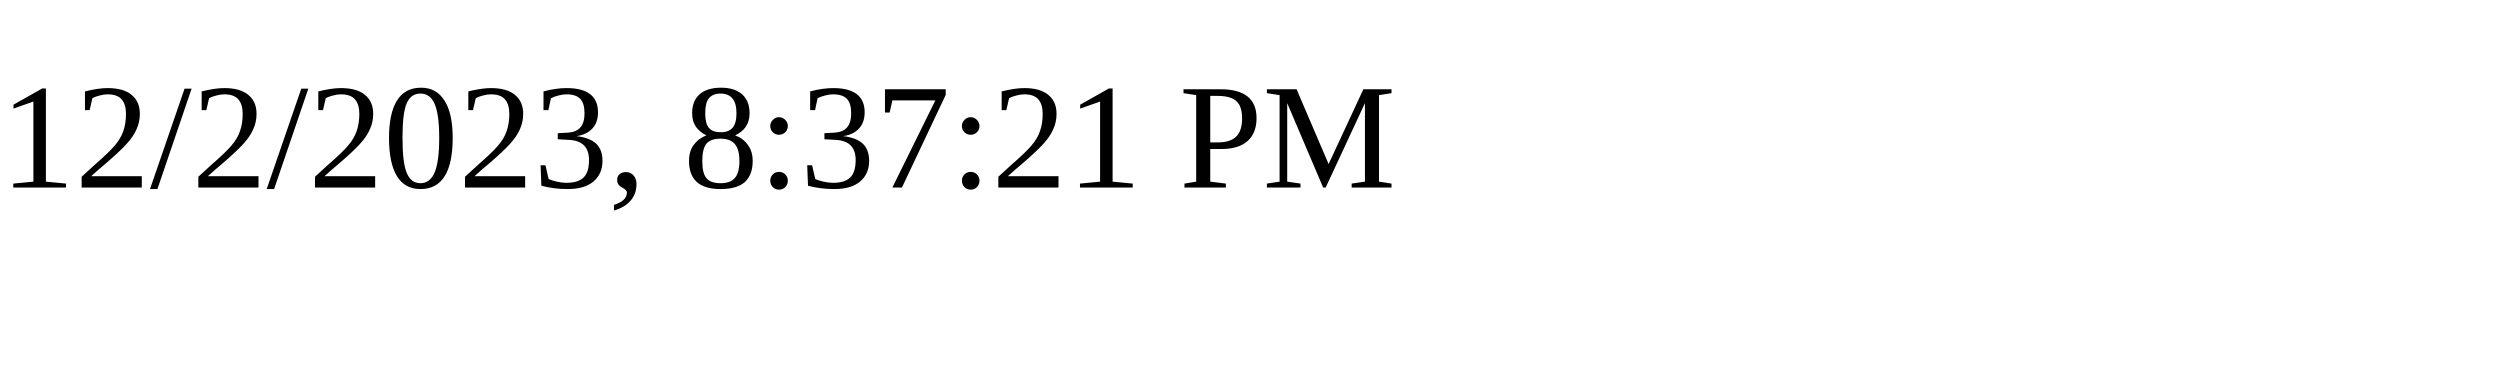
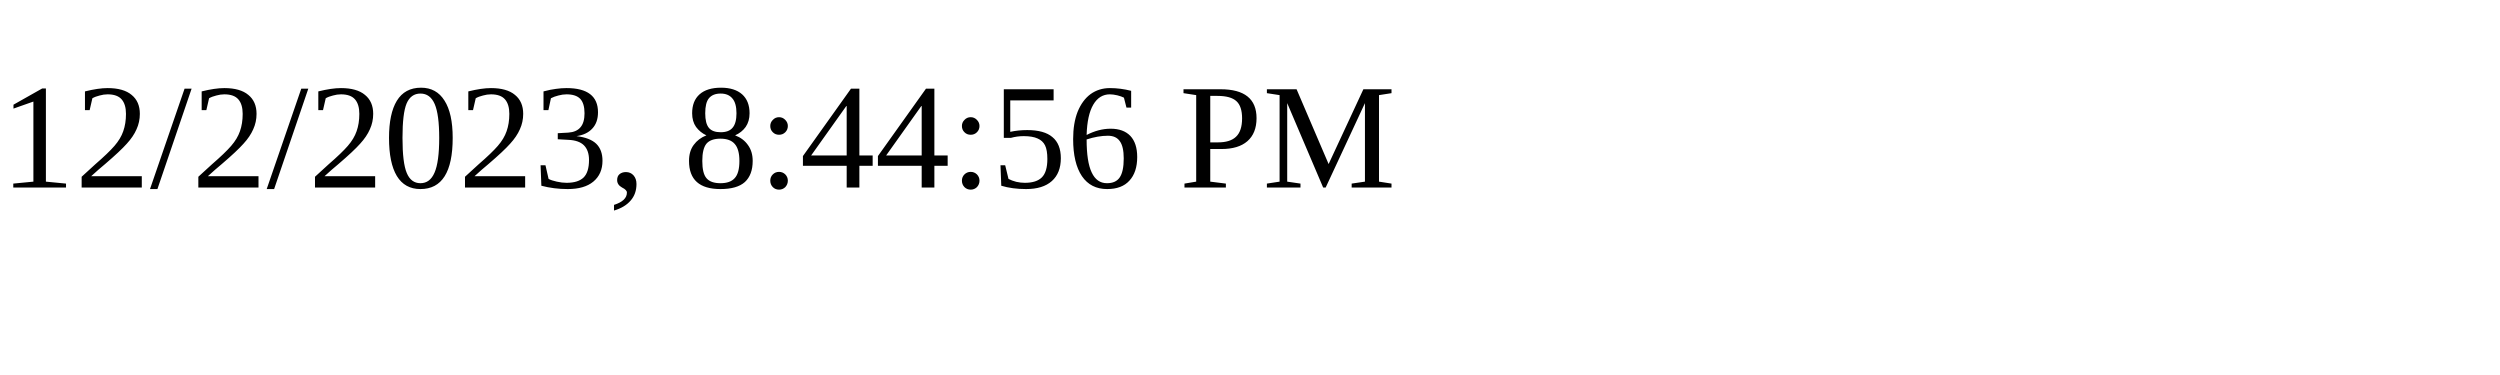
<svg xmlns="http://www.w3.org/2000/svg" height="30" width="200">
-   <text x="0" y="15">12/2/2023, 8:37:21 PM</text>
+   <text x="0" y="15">12/2/2023, 8:44:56 PM</text>
</svg>
